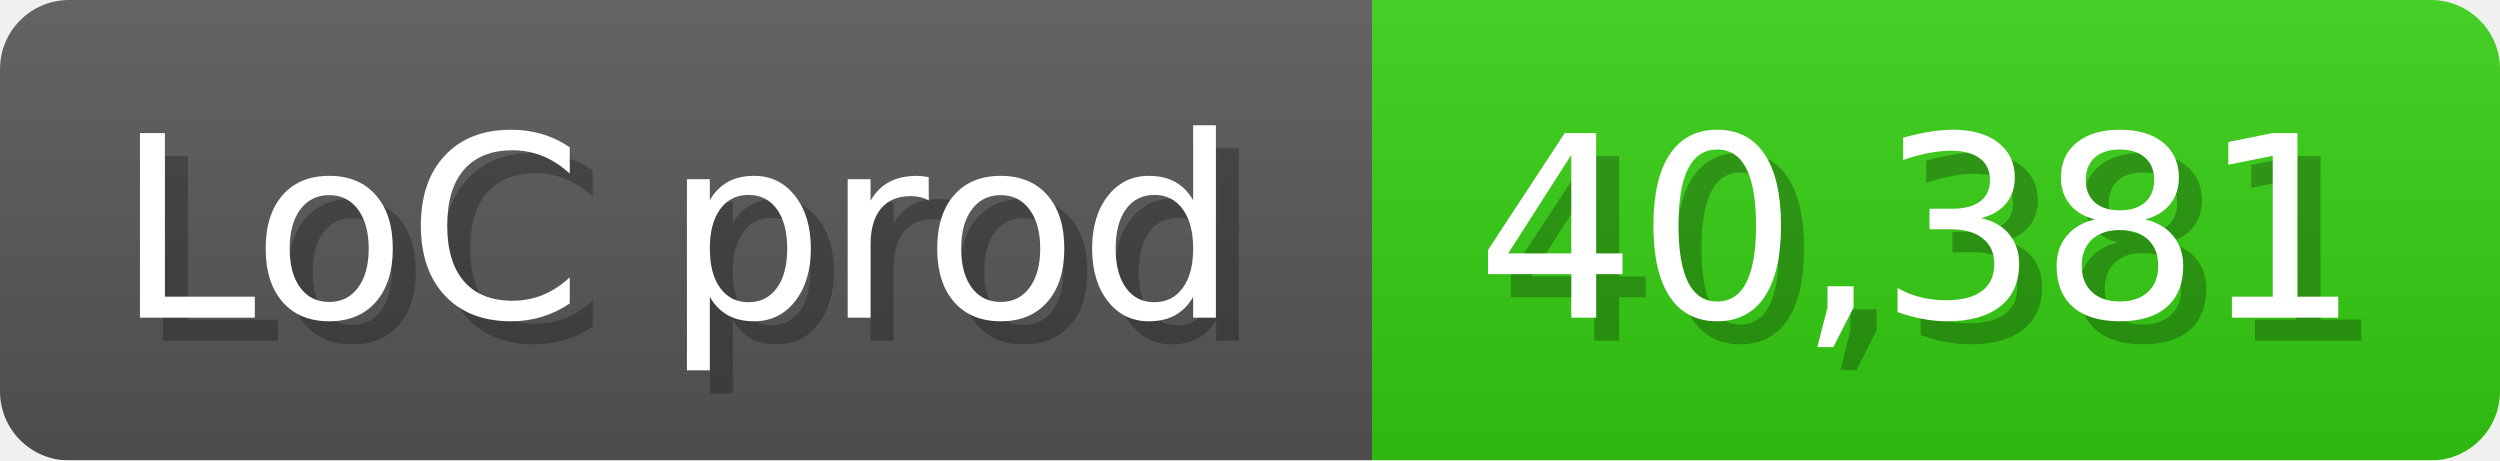
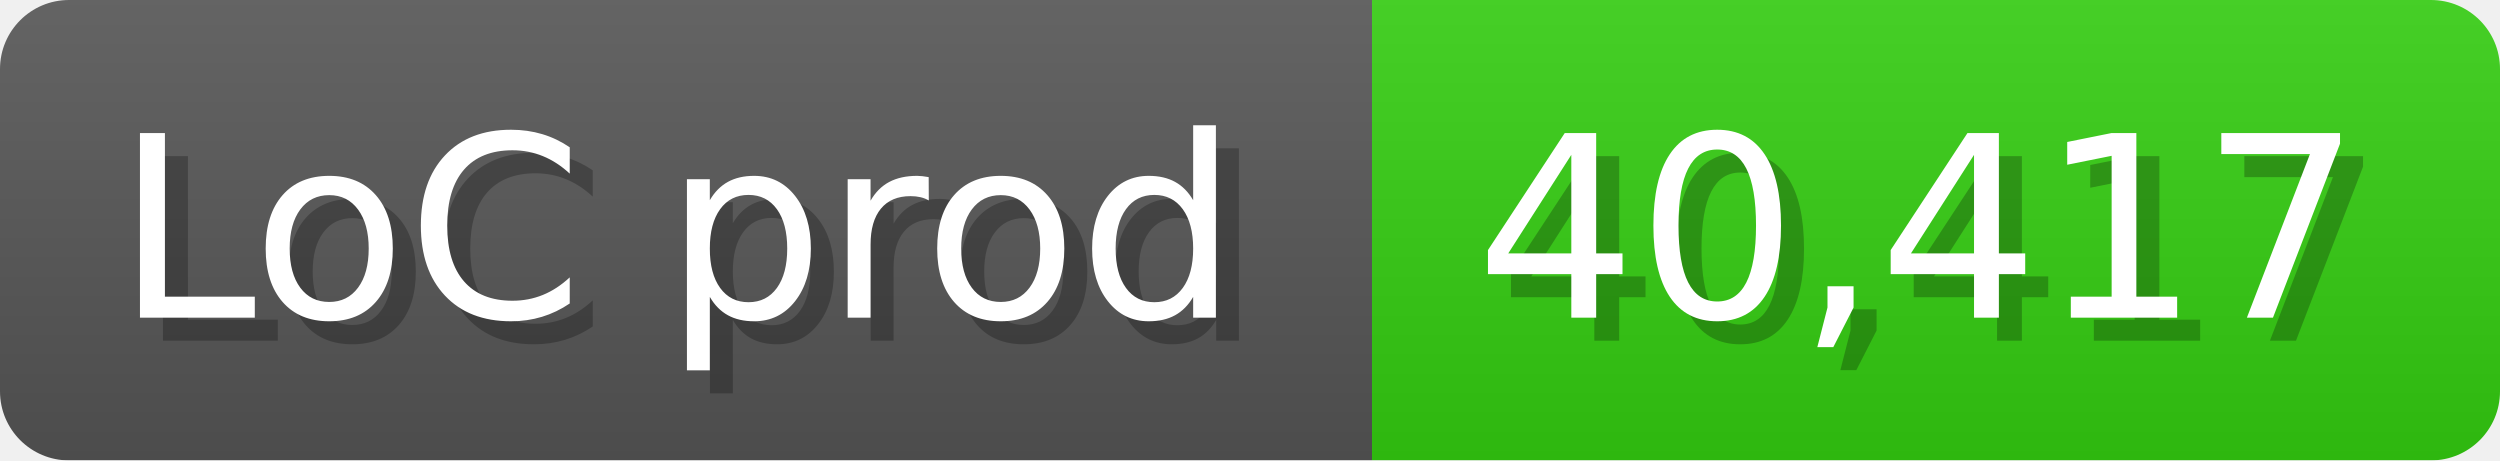
<svg xmlns="http://www.w3.org/2000/svg" width="108.6" height="20" viewBox="0 0 1086 200">
  <linearGradient id="a" x2="0" y2="100%">
    <stop offset="0" stop-opacity=".1" stop-color="#EEE" />
    <stop offset="1" stop-opacity=".1" />
  </linearGradient>
  <mask id="m">
    <rect width="1086" height="200" rx="30" fill="#FFF" />
  </mask>
  <g mask="url(#m)">
    <rect width="596" height="200" fill="#555" />
    <rect width="490" height="200" fill="#3C1" x="596" />
    <rect width="1086" height="200" fill="url(#a)" />
  </g>
  <g fill="#fff" text-anchor="start" font-family="Verdana,DejaVu Sans,sans-serif" font-size="110">
    <text x="60" y="148" textLength="496" fill="#000" opacity="0.25">LoC prod</text>
    <text x="50" y="138" textLength="496">LoC prod</text>
-     <text x="651" y="148" textLength="390" fill="#000" opacity="0.25">40,381</text>
-     <text x="641" y="138" textLength="390">40,381</text>
+     <text x="651" y="148" textLength="390" fill="#000" opacity="0.25">40,417</text>
+     <text x="641" y="138" textLength="390">40,417</text>
  </g>
</svg>
